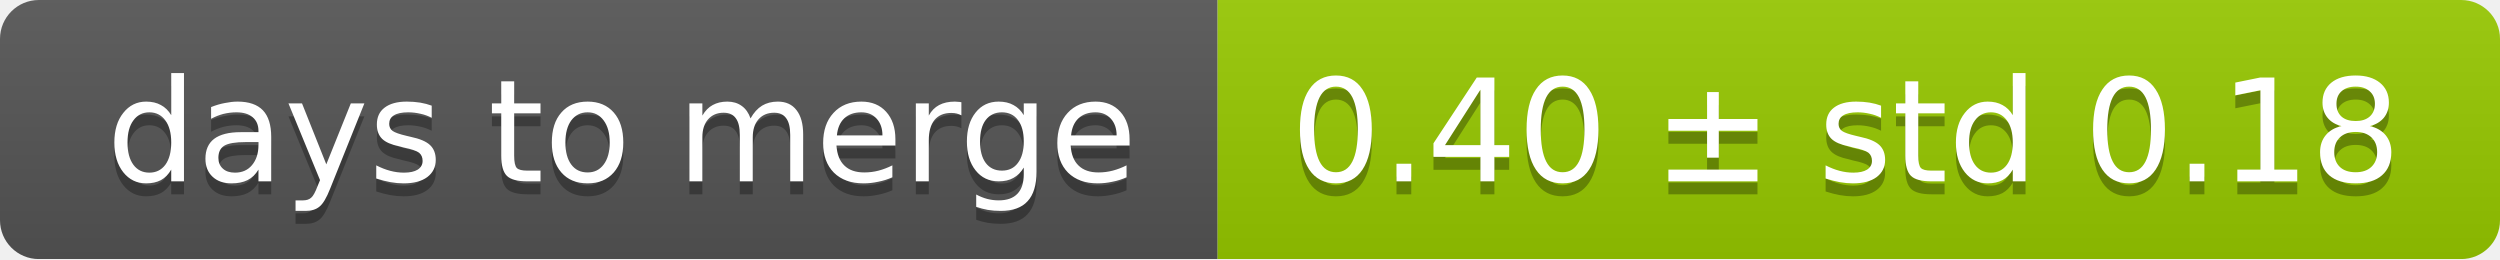
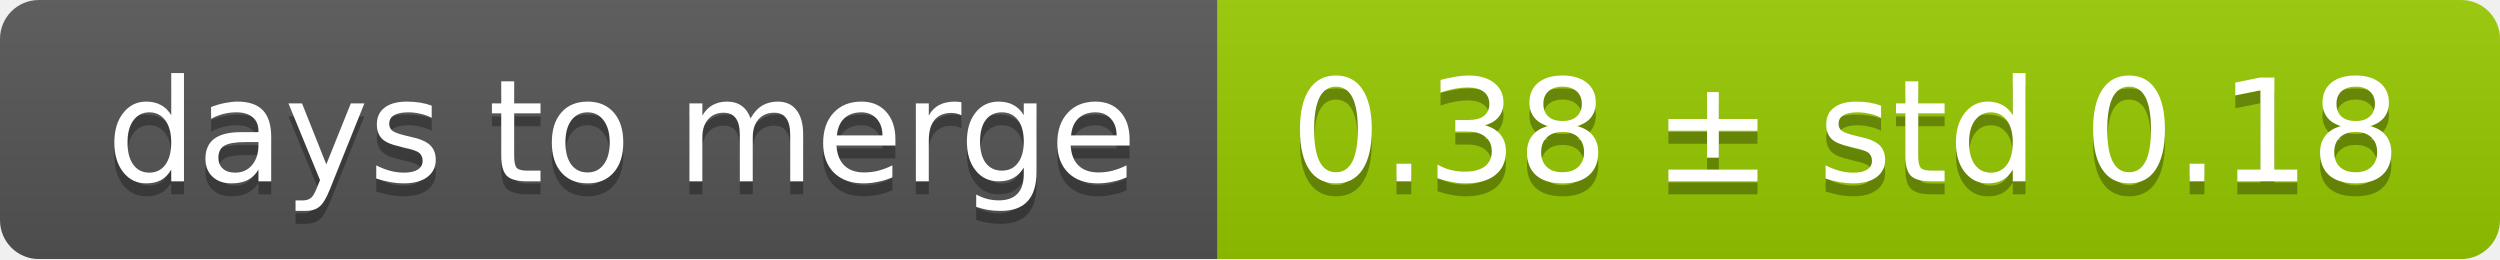
<svg xmlns="http://www.w3.org/2000/svg" width="193" height="20">
  <linearGradient id="smooth" x2="0" y2="100%">
    <stop offset="0" stop-color="#bbb" stop-opacity=".1" />
    <stop offset="1" stop-opacity=".1" />
  </linearGradient>
  <mask id="round">
    <rect width="193" height="20" rx="3" fill="#fff" />
  </mask>
  <g mask="url(#round)">
    <rect width="94" height="20" fill="#555" />
    <rect x="94" width="99" height="20" fill="#97ca00" />
    <rect width="193" height="20" fill="url(#smooth)" />
  </g>
  <g fill="#fff" text-anchor="middle" font-family="DejaVu Sans,Verdana,Geneva,sans-serif" font-size="11">
    <text x="48" y="15" fill="#010101" fill-opacity=".3">days to merge</text>
    <text x="48" y="14">days to merge</text>
-     <text x="142.5" y="15" fill="#010101" fill-opacity=".3">0.40 ± std 0.18</text>
-     <text x="142.5" y="14">0.40 ± std 0.18</text>
+     <text x="142.5" y="15" fill="#010101" fill-opacity=".3">0.38 ± std 0.18</text>
+     <text x="142.5" y="14">0.38 ± std 0.18</text>
  </g>
</svg>
